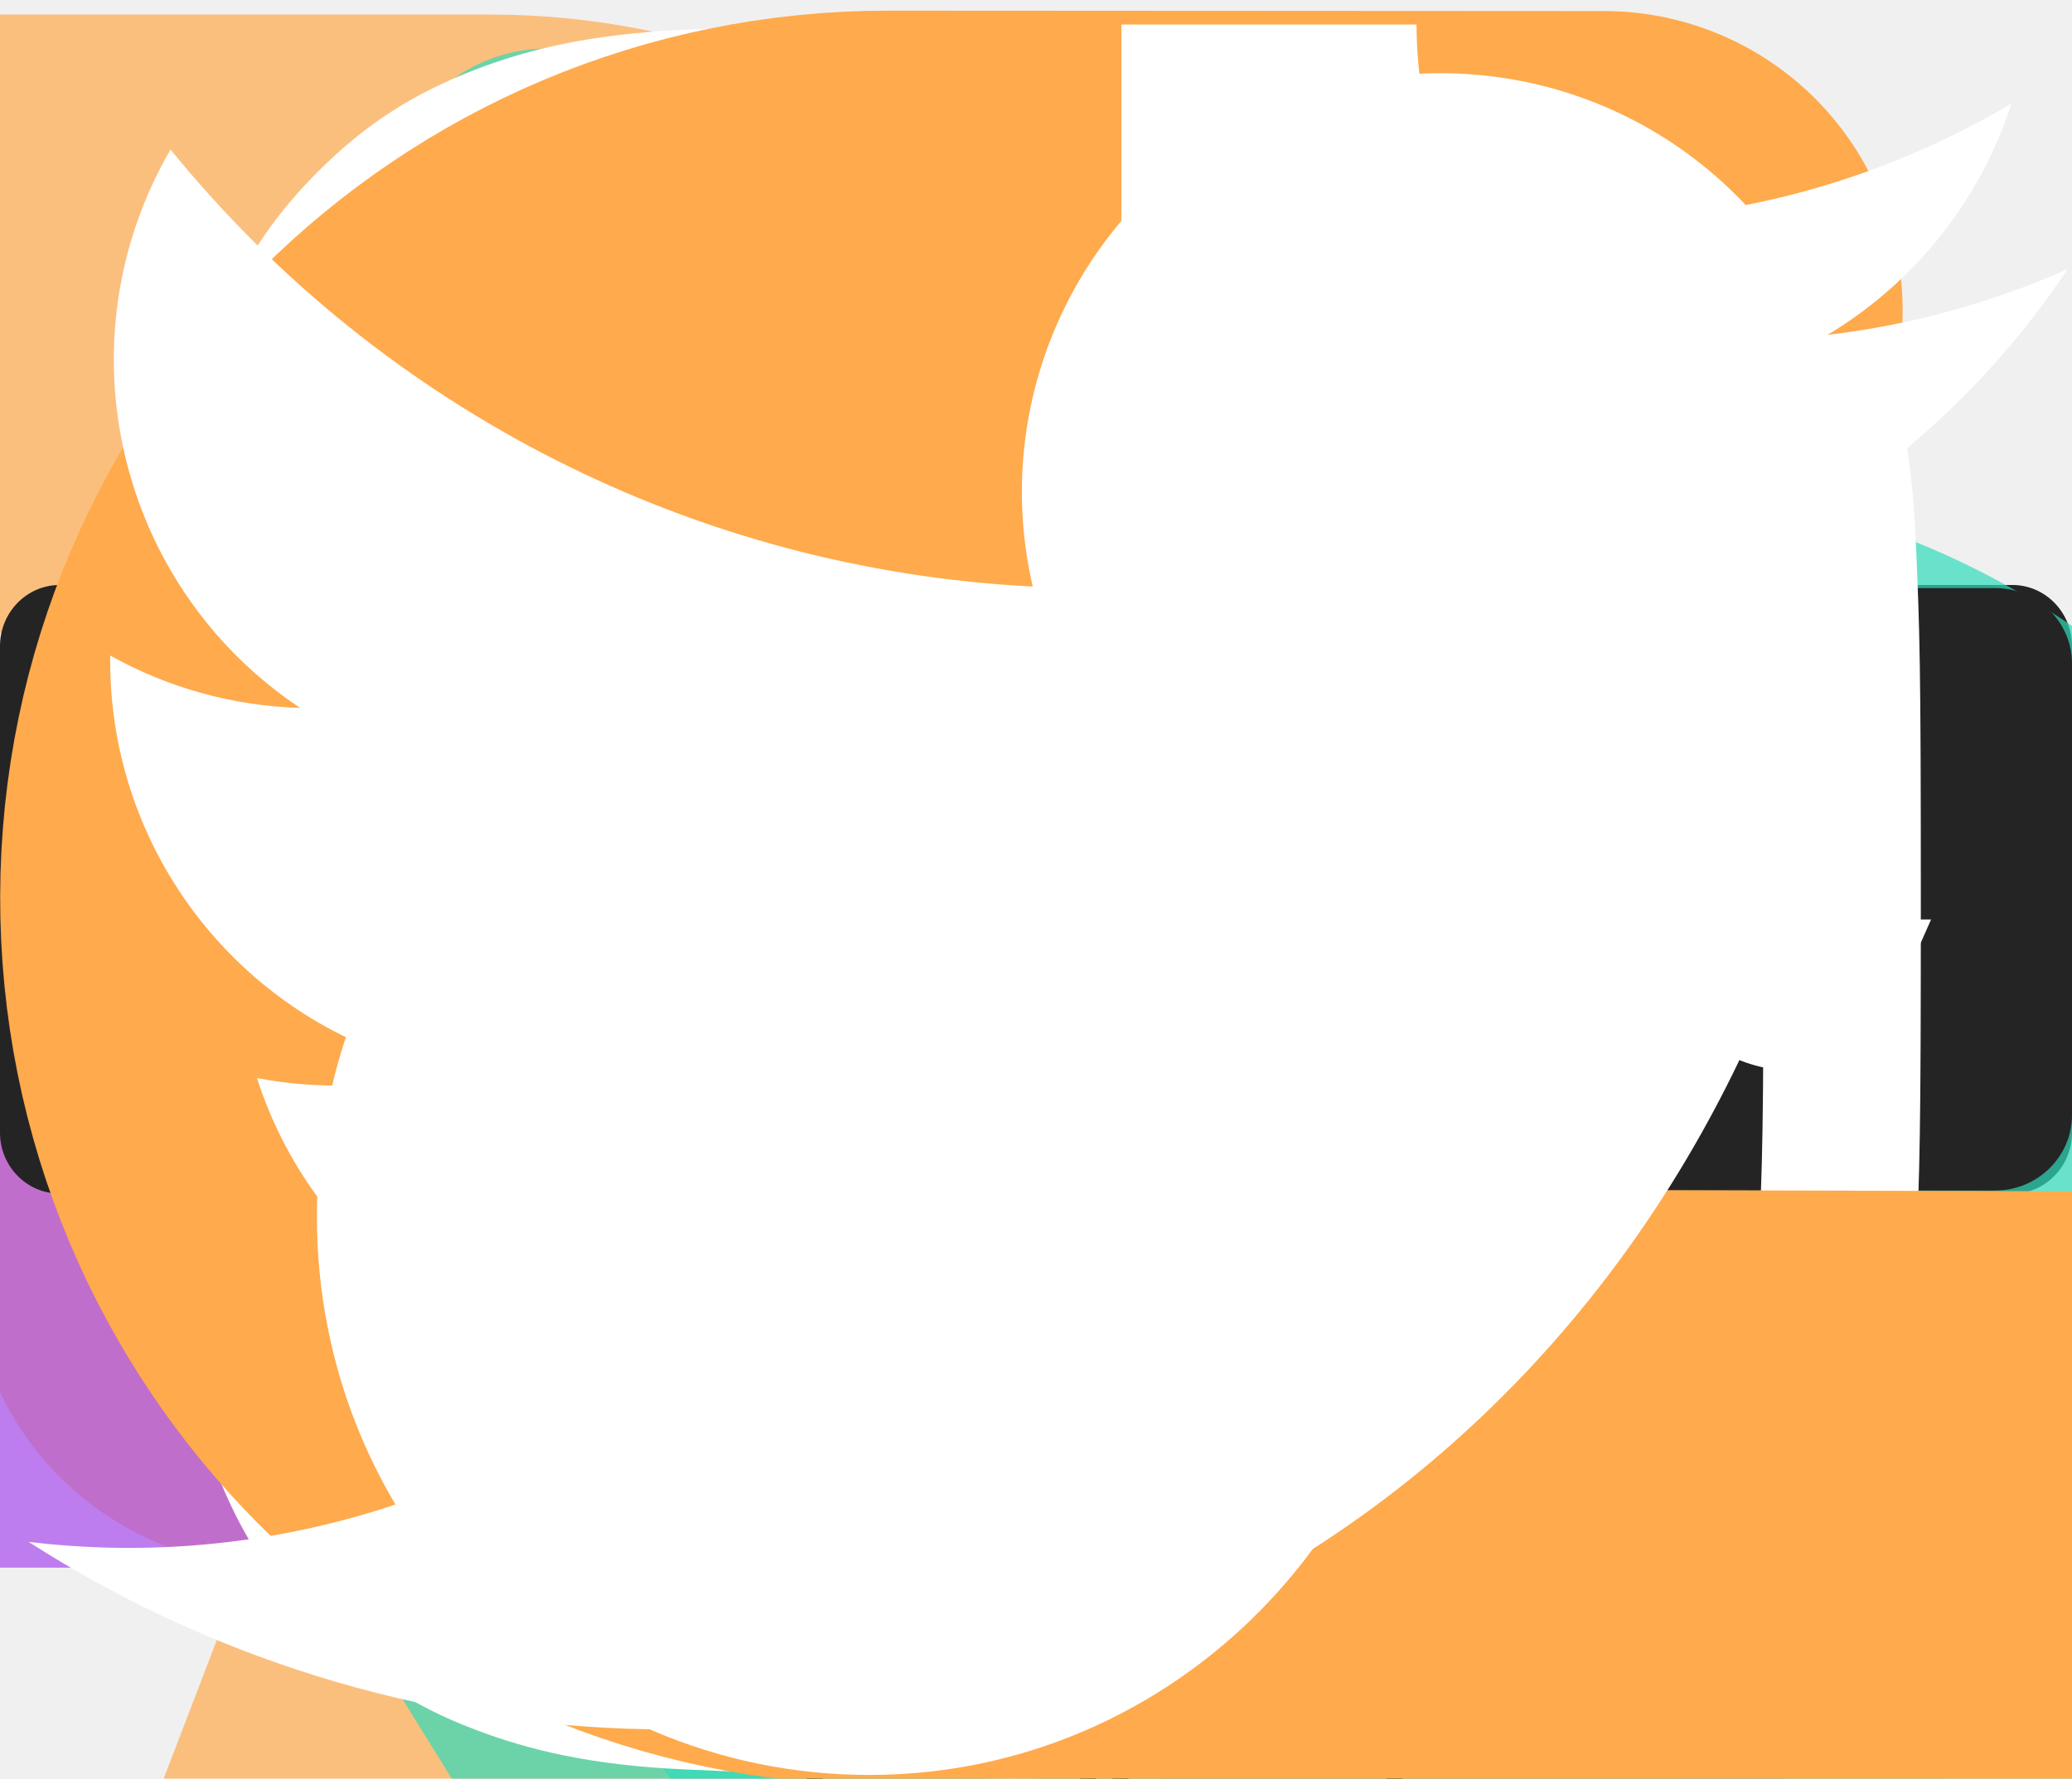
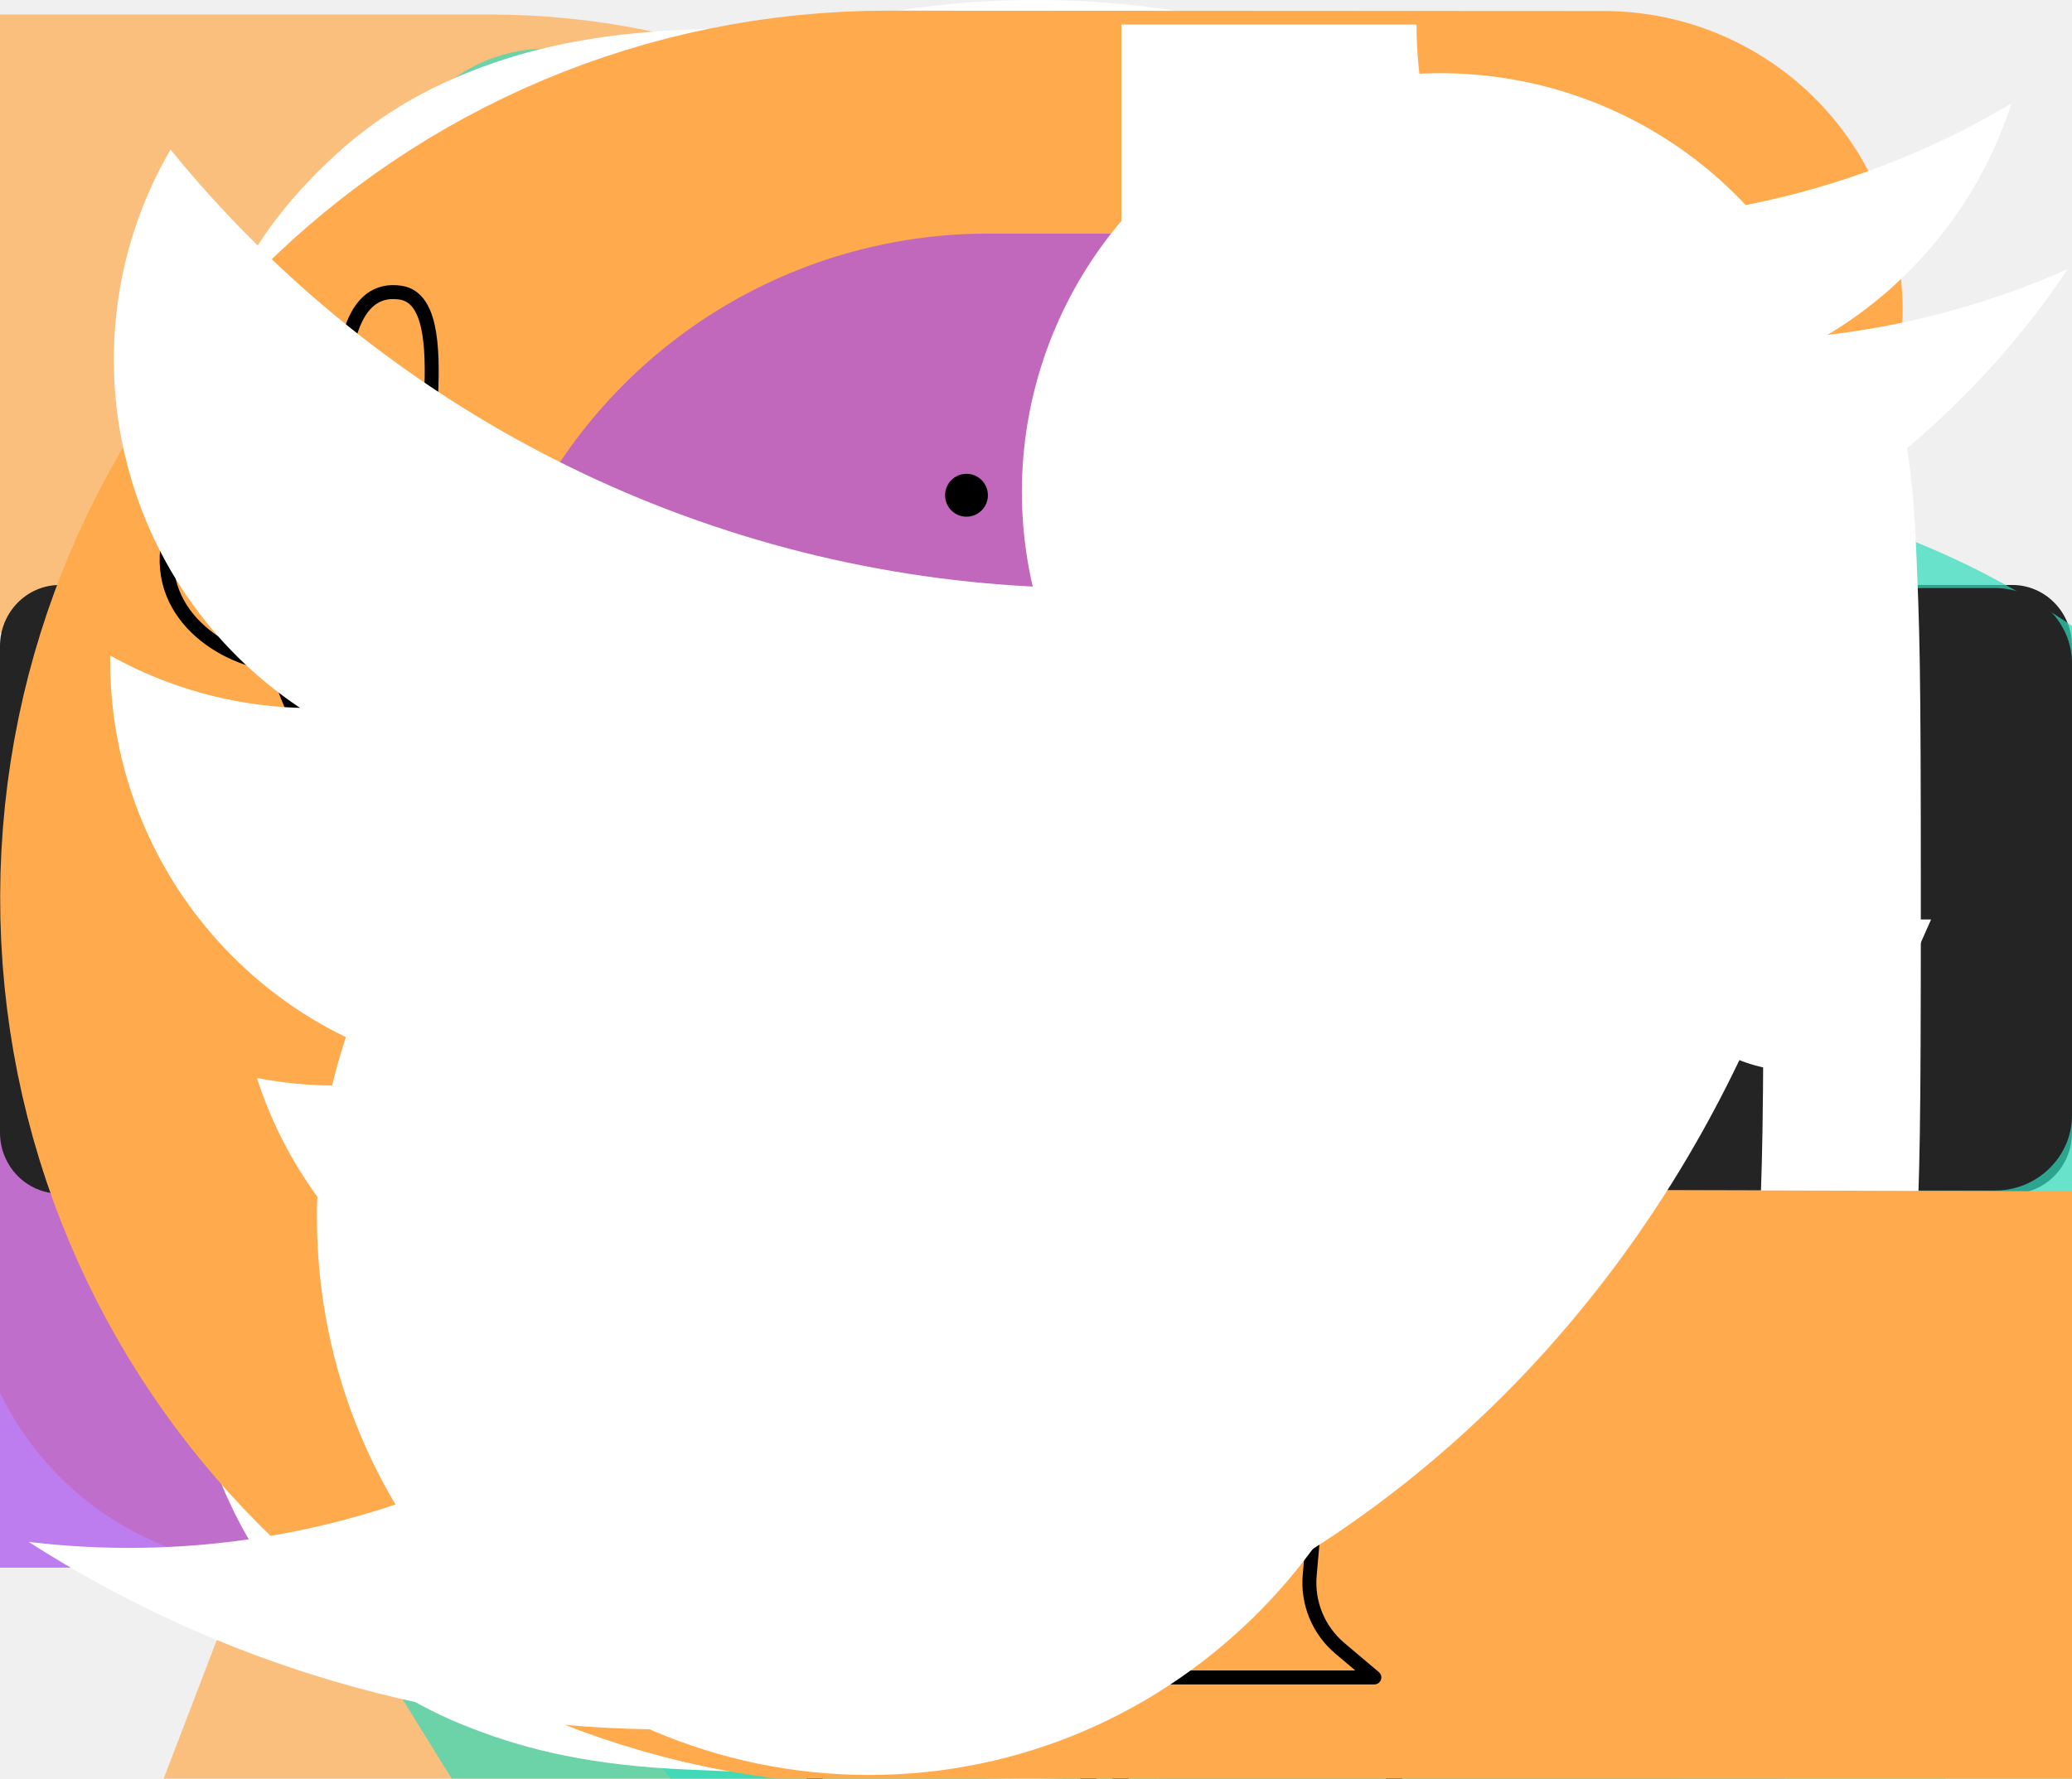
<svg xmlns="http://www.w3.org/2000/svg">
  <style>:root svg:not(:target){display:none}</style>
  <svg fill="none" id="about" viewBox="0 0 423 489">
    <path opacity=".7" d="M3.333 346H61.5c70.969 0 128.5-57.531 128.5-128.5v0C190 146.531 132.469 89 61.5 89H-230" stroke="#FFAA4C" stroke-width="170" stroke-linecap="round" />
    <path opacity=".7" d="M-73 602h278c70.692 0 128-57.308 128-128v0c0-70.692-57.308-128-128-128H-73" stroke="#A64CED" stroke-width="170" stroke-linecap="round" />
  </svg>
  <svg fill="none" id="analytics" viewBox="0 0 100 100">
    <path d="m5.227 69.18 17.846-38.356L40.92 69.179l17.846-38.355 17.846 38.355 17.846-38.355" stroke="#2FDBBC" stroke-width="10" stroke-linecap="round" stroke-linejoin="round" />
  </svg>
  <svg fill="none" id="appstore" viewBox="0 0 194 57">
    <path d="M194 51.286c0 3.157-2.497 5.714-5.586 5.714H5.594C2.506 57 0 54.443 0 51.286V5.721C0 2.566 2.506 0 5.594 0h182.818c3.091 0 5.587 2.566 5.587 5.721L194 51.286Z" fill="#242424" />
    <path d="M42.692 26.696c-.043-4.521 3.834-6.721 4.012-6.824-2.196-3.09-5.6-3.512-6.795-3.546-2.859-.29-5.631 1.651-7.087 1.651-1.486 0-3.728-1.623-6.145-1.575-3.11.046-6.019 1.784-7.614 4.483-3.293 5.504-.837 13.592 2.318 18.04 1.578 2.18 3.422 4.612 5.836 4.527 2.361-.094 3.243-1.454 6.093-1.454 2.823 0 3.652 1.454 6.113 1.399 2.535-.04 4.13-2.189 5.653-4.387 1.824-2.497 2.556-4.957 2.585-5.083-.06-.02-4.922-1.811-4.97-7.23ZM38.041 13.4c1.27-1.534 2.14-3.62 1.898-5.737-1.838.078-4.137 1.227-5.46 2.727-1.172 1.322-2.218 3.488-1.948 5.525 2.065.149 4.185-1.006 5.51-2.516ZM76.866 43.139h-3.3l-1.808-5.484h-6.283l-1.722 5.484H60.54l6.225-18.67h3.845l6.256 18.67Zm-5.653-7.785-1.635-4.875c-.173-.498-.497-1.671-.975-3.517h-.058c-.19.794-.497 1.966-.918 3.517l-1.606 4.875h5.192ZM92.876 36.243c0 2.29-.641 4.1-1.923 5.428-1.148 1.182-2.574 1.773-4.275 1.773-1.837 0-3.156-.637-3.96-1.91h-.058v7.091h-3.098V34.109c0-1.44-.04-2.917-.115-4.432h2.724l.173 2.134h.059c1.033-1.608 2.6-2.41 4.705-2.41 1.645 0 3.018.627 4.117 1.882 1.101 1.257 1.65 2.91 1.65 4.96Zm-3.157.11c0-1.311-.305-2.392-.918-3.242-.67-.886-1.57-1.33-2.697-1.33-.765 0-1.46.247-2.08.734a3.387 3.387 0 0 0-1.219 1.926c-.096.37-.144.674-.144.912v2.245c0 .98.311 1.806.933 2.48.622.675 1.43 1.012 2.424 1.012 1.167 0 2.075-.435 2.725-1.302.65-.868.976-2.013.976-3.436ZM108.915 36.243c0 2.29-.641 4.1-1.924 5.428-1.147 1.182-2.572 1.773-4.274 1.773-1.837 0-3.156-.637-3.959-1.91H98.7v7.091h-3.098V34.109a89 89 0 0 0-.115-4.432h2.725l.173 2.134h.058c1.032-1.608 2.6-2.41 4.705-2.41 1.644 0 3.017.627 4.119 1.882 1.097 1.257 1.648 2.91 1.648 4.96Zm-3.157.11c0-1.311-.306-2.392-.919-3.242-.67-.886-1.567-1.33-2.696-1.33-.766 0-1.459.247-2.081.734a3.385 3.385 0 0 0-1.218 1.926c-.094.37-.144.674-.144.912v2.245c0 .98.311 1.806.93 2.48.622.674 1.43 1.012 2.427 1.012 1.167 0 2.075-.435 2.725-1.302.651-.868.976-2.013.976-3.436ZM126.847 37.904c0 1.588-.571 2.88-1.718 3.877-1.26 1.09-3.014 1.635-5.268 1.635-2.081 0-3.749-.388-5.012-1.163l.718-2.493c1.36.794 2.853 1.192 4.479 1.192 1.167 0 2.075-.255 2.728-.763.649-.508.973-1.19.973-2.04 0-.758-.267-1.396-.803-1.914-.534-.517-1.425-.998-2.668-1.443-3.386-1.22-5.078-3.005-5.078-5.354 0-1.535.593-2.793 1.78-3.772 1.183-.981 2.761-1.47 4.735-1.47 1.76 0 3.221.295 4.388.886l-.774 2.438c-1.09-.572-2.322-.858-3.701-.858-1.09 0-1.942.26-2.552.776-.516.461-.775 1.024-.775 1.69 0 .738.295 1.348.888 1.828.516.443 1.453.923 2.813 1.44 1.664.648 2.887 1.404 3.673 2.27.783.865 1.174 1.947 1.174 3.238ZM137.091 31.921h-3.415v6.537c0 1.662.601 2.492 1.807 2.492.554 0 1.013-.046 1.376-.138l.086 2.271c-.61.22-1.414.331-2.409.331-1.224 0-2.18-.36-2.87-1.08-.688-.721-1.033-1.93-1.033-3.63v-6.786h-2.035v-2.244h2.035v-2.465l3.043-.887v3.352h3.415v2.247ZM152.498 36.297c0 2.07-.613 3.768-1.837 5.097-1.283 1.368-2.986 2.05-5.109 2.05-2.046 0-3.675-.656-4.89-1.966-1.215-1.31-1.822-2.964-1.822-4.958 0-2.086.625-3.795 1.879-5.124 1.251-1.33 2.94-1.995 5.063-1.995 2.046 0 3.692.656 4.935 1.967 1.188 1.273 1.781 2.916 1.781 4.929Zm-3.214.097c0-1.242-.275-2.307-.831-3.195-.65-1.074-1.579-1.61-2.782-1.61-1.245 0-2.191.537-2.841 1.61-.556.89-.831 1.971-.831 3.25 0 1.242.275 2.307.831 3.194.67 1.075 1.606 1.61 2.814 1.61 1.183 0 2.111-.547 2.781-1.638.571-.905.859-1.981.859-3.221ZM162.569 32.307a5.573 5.573 0 0 0-.976-.082c-1.09 0-1.933.397-2.526 1.192-.516.702-.775 1.588-.775 2.659v7.063h-3.096l.029-9.222c0-1.552-.04-2.965-.117-4.239h2.699l.113 2.576h.086c.327-.885.843-1.598 1.549-2.132.69-.482 1.436-.721 2.24-.721.286 0 .544.02.774.054v2.852ZM176.425 35.771c0 .536-.036.988-.113 1.357h-9.295c.036 1.33.485 2.347 1.349 3.048.783.627 1.796.942 3.04.942 1.376 0 2.631-.212 3.761-.637l.485 2.076c-1.32.556-2.877.832-4.675.832-2.162 0-3.86-.614-5.095-1.842-1.232-1.228-1.85-2.876-1.85-4.944 0-2.03.574-3.72 1.724-5.069 1.203-1.44 2.829-2.159 4.875-2.159 2.01 0 3.531.72 4.565 2.16.818 1.143 1.229 2.557 1.229 4.236Zm-2.954-.776c.02-.886-.182-1.652-.602-2.3-.536-.831-1.36-1.247-2.469-1.247-1.013 0-1.837.406-2.466 1.22-.516.647-.822 1.422-.917 2.326h6.454v.001ZM70.189 12.982c0 1.652-.513 2.895-1.538 3.73-.949.77-2.297 1.156-4.044 1.156-.866 0-1.607-.037-2.228-.11V8.736c.81-.126 1.682-.191 2.623-.191 1.664 0 2.918.35 3.764 1.048.948.79 1.423 1.92 1.423 3.39Zm-1.606.041c0-1.07-.293-1.89-.88-2.463-.588-.571-1.445-.858-2.574-.858-.48 0-.888.031-1.227.096v6.859c.188.028.53.04 1.03.04 1.165 0 2.064-.312 2.698-.938.633-.626.953-1.538.953-2.736ZM78.703 14.425c0 1.017-.3 1.85-.902 2.504-.631.672-1.467 1.007-2.51 1.007-1.006 0-1.806-.321-2.404-.966-.595-.644-.893-1.457-.893-2.436 0-1.024.306-1.865.922-2.517.617-.652 1.445-.98 2.488-.98 1.006 0 1.814.322 2.426.966.58.626.873 1.434.873 2.421Zm-1.58.047c0-.61-.136-1.133-.408-1.57-.32-.527-.775-.79-1.366-.79-.612 0-1.077.263-1.397.79-.273.437-.408.968-.408 1.597 0 .61.137 1.133.409 1.57.33.527.789.791 1.382.791.58 0 1.037-.268 1.366-.805.281-.445.422-.973.422-1.583ZM90.12 11.173l-2.144 6.613H86.58l-.888-2.871a20.89 20.89 0 0 1-.55-2.137h-.028a15.206 15.206 0 0 1-.551 2.137l-.943 2.871H82.21l-2.016-6.613h1.565l.775 3.144c.187.743.341 1.452.465 2.123h.027c.114-.553.301-1.257.566-2.109l.972-3.157h1.24l.932 3.09c.226.753.409 1.478.55 2.177h.042c.103-.68.258-1.406.465-2.177l.831-3.09h1.495v-.001ZM98.014 17.786h-1.523v-3.788c0-1.167-.459-1.75-1.38-1.75-.452 0-.817.159-1.1.48-.28.322-.423.7-.423 1.134v3.923h-1.523v-4.723c0-.58-.019-1.21-.055-1.892h1.338l.071 1.034h.043c.177-.322.441-.587.789-.799a2.643 2.643 0 0 1 1.38-.371c.64 0 1.171.199 1.594.599.526.49.79 1.22.79 2.191v3.962ZM102.214 17.786h-1.521V8.138h1.521v9.648ZM111.181 14.425c0 1.017-.301 1.85-.903 2.504-.631.672-1.468 1.007-2.51 1.007-1.007 0-1.807-.321-2.403-.966-.596-.644-.894-1.457-.894-2.436 0-1.024.307-1.865.923-2.517.616-.652 1.444-.98 2.486-.98 1.007 0 1.814.322 2.427.966.581.626.874 1.434.874 2.421Zm-1.582.047c0-.61-.136-1.133-.408-1.57-.318-.527-.774-.79-1.364-.79-.614 0-1.079.263-1.397.79-.273.437-.408.968-.408 1.597 0 .61.136 1.133.408 1.57.33.527.789.791 1.382.791.581 0 1.036-.268 1.365-.805.283-.445.422-.973.422-1.583ZM118.551 17.786h-1.368l-.113-.762h-.042c-.468.608-1.135.912-2.001.912-.647 0-1.17-.2-1.564-.599-.357-.362-.536-.812-.536-1.347 0-.808.349-1.424 1.051-1.85.7-.427 1.685-.636 2.954-.626v-.123c0-.872-.474-1.307-1.423-1.307-.675 0-1.271.165-1.786.49l-.309-.965c.636-.38 1.422-.571 2.35-.571 1.79 0 2.688.912 2.688 2.736v2.435c0 .66.033 1.187.099 1.577Zm-1.581-2.273v-1.02c-1.68-.028-2.52.417-2.52 1.333 0 .345.096.603.292.776.196.172.446.258.744.258.334 0 .647-.102.932-.306a1.249 1.249 0 0 0 .552-1.04ZM127.205 17.786h-1.352l-.071-1.062h-.042c-.432.808-1.167 1.212-2.2 1.212-.826 0-1.513-.313-2.058-.938-.545-.626-.817-1.438-.817-2.436 0-1.07.295-1.937.888-2.6.574-.617 1.278-.925 2.115-.925.919 0 1.563.298 1.929.897h.029V8.139h1.525v7.867c0 .643.017 1.237.054 1.781Zm-1.579-2.789v-1.102c0-.191-.014-.346-.042-.463a1.662 1.662 0 0 0-.55-.891 1.53 1.53 0 0 0-1.019-.36c-.568 0-1.013.217-1.34.653-.324.436-.488.993-.488 1.674 0 .653.155 1.184.468 1.592.33.435.774.652 1.331.652.5 0 .899-.18 1.203-.544.294-.335.437-.74.437-1.21ZM140.229 14.425c0 1.017-.3 1.85-.902 2.504-.631.672-1.465 1.007-2.51 1.007-1.004 0-1.805-.321-2.403-.966-.596-.644-.894-1.457-.894-2.436 0-1.024.307-1.865.923-2.517.616-.652 1.444-.98 2.489-.98 1.004 0 1.814.322 2.424.966.581.626.873 1.434.873 2.421Zm-1.578.047c0-.61-.136-1.133-.408-1.57-.321-.527-.775-.79-1.368-.79-.61 0-1.075.263-1.396.79-.273.437-.408.968-.408 1.597 0 .61.136 1.133.408 1.57.33.527.789.791 1.382.791.581 0 1.039-.268 1.367-.805.281-.445.423-.973.423-1.583ZM148.418 17.786h-1.521v-3.788c0-1.167-.46-1.75-1.382-1.75-.452 0-.817.159-1.099.48-.282.322-.423.7-.423 1.134v3.923h-1.524v-4.723c0-.58-.018-1.21-.054-1.892h1.337l.071 1.034h.042c.179-.322.444-.587.789-.799a2.651 2.651 0 0 1 1.382-.371c.638 0 1.17.199 1.593.599.528.49.789 1.22.789 2.191v3.962ZM158.667 12.274h-1.677v3.213c0 .816.298 1.225.888 1.225.274 0 .5-.023.679-.07l.039 1.116c-.301.11-.696.164-1.183.164-.601 0-1.069-.176-1.408-.53-.34-.354-.508-.948-.508-1.783v-3.335h-1.002v-1.101h1.002V9.96l1.492-.435v1.645h1.677v1.103h.001ZM166.73 17.786h-1.525v-3.76c0-1.185-.459-1.779-1.379-1.779-.706 0-1.189.344-1.453 1.032a1.79 1.79 0 0 0-.071.528v3.978h-1.522V8.138h1.522v3.986h.029c.479-.725 1.167-1.087 2.058-1.087.63 0 1.152.199 1.566.599.516.498.775 1.239.775 2.218v3.932ZM175.046 14.166c0 .264-.02.486-.056.667h-4.568c.021.653.239 1.152.662 1.497.386.308.885.463 1.495.463.676 0 1.292-.104 1.847-.313l.238 1.021c-.649.272-1.414.408-2.299.408-1.061 0-1.896-.301-2.501-.904-.607-.604-.908-1.413-.908-2.429 0-.998.281-1.828.846-2.49.59-.707 1.388-1.06 2.395-1.06.985 0 1.733.353 2.239 1.06.408.56.61 1.255.61 2.08Zm-1.453-.38c.012-.436-.088-.812-.295-1.13-.264-.408-.667-.612-1.212-.612-.497 0-.902.199-1.212.599a2.185 2.185 0 0 0-.452 1.143h3.171Z" fill="#fff" />
  </svg>
  <svg fill="none" id="cards-budss-1" viewBox="0 0 88 167">
    <g opacity=".7">
      <path fill-rule="evenodd" clip-rule="evenodd" d="M76.688 32.62c5.42-1.376 10.915 1.96 12.195 7.404l20.666 87.907a9.999 9.999 0 0 1-5.472 11.334l-44.784 21.101a10.01 10.01 0 0 1-5.477.879l-21.76-2.664a10 10 0 0 1-8.54-7.723L3.291 61.292a10 10 0 0 1 7.294-11.895l7.27-1.846 16.711-4.24 14.39-3.653 14.389-3.652 13.343-3.386Z" fill="#A64CED" />
      <path d="M34.566 43.31c-2.127-8.38-3.596-25.85 7.544-28.677 11.14-2.827 18.798 13.071 21.235 21.373M34.566 43.31l14.39-3.652m-14.39 3.652-16.71 4.241m45.489-11.545 13.343-3.386c5.42-1.376 10.915 1.96 12.195 7.404l20.666 87.907a9.999 9.999 0 0 1-5.472 11.334l-44.784 21.101a10.01 10.01 0 0 1-5.477.879l-21.76-2.664a10 10 0 0 1-8.54-7.723L3.291 61.292a10 10 0 0 1 7.294-11.895l7.27-1.846m45.49-11.545-14.39 3.652m0 0C44.985 26.683 33.922 1.498 21.422 4.56 8.923 7.62 13.837 34.496 17.856 47.551" stroke="#A64CED" stroke-width="2" stroke-linecap="round" stroke-linejoin="round" />
      <path d="m55.029 150.066-5.547-19.932M32.842 70.34l11.093 39.863" stroke="#fff" stroke-width="2" stroke-linecap="round" stroke-linejoin="round" />
    </g>
  </svg>
  <svg fill="none" id="cards-budss-2" viewBox="0 0 93 86">
    <g opacity=".7">
      <path fill-rule="evenodd" clip-rule="evenodd" d="M52.764 120.321c5.157 1.977 10.94-.601 12.917-5.758l21.997-57.382c1.977-5.157-.601-10.94-5.758-12.917l-10.2-3.91-11.165-4.28-11.164-4.28-10.118-3.878-.78-.299c-5.157-1.977-10.94.601-12.917 5.758L3.58 90.757c-1.976 5.157.602 10.94 5.758 12.917l43.427 16.647Z" fill="#FFAA4C" />
      <path d="m71.72 40.354 10.2 3.91c5.157 1.977 7.735 7.76 5.758 12.917L65.68 114.563c-1.977 5.157-7.76 7.735-12.917 5.758L9.337 103.674c-5.156-1.977-7.734-7.76-5.758-12.917l21.997-57.382c1.977-5.157 7.76-7.735 12.917-5.758l.78.3M71.72 40.353c1.977-7.245 3.365-22.559-6.897-25.852-10.262-3.294-14.564 10.156-15.432 17.293m22.329 8.559-11.165-4.28m-11.164-4.28 11.164 4.28m-11.164-4.28-10.118-3.878m21.282 8.158c3.9-9.913 9.4-30.433.198-33.21C51.552.087 42.6 18.408 39.273 27.916" stroke="#FFAA4C" stroke-width="2" stroke-linecap="round" stroke-linejoin="round" />
    </g>
  </svg>
  <svg fill="none" id="cards-budss-3" viewBox="0 0 72 64">
    <g opacity=".7">
      <path fill-rule="evenodd" clip-rule="evenodd" d="M39.99 83.52c-4.696 2.906-10.859 1.454-13.764-3.243L6 47.585c-2.905-4.697-1.454-10.86 3.243-13.765l4.263-2.638 7.296-4.513 7.295-4.514 6.611-4.09a7.774 7.774 0 0 1 10.702 2.521l21.397 34.585c2.905 4.697 1.453 10.86-3.243 13.765L39.99 83.52Z" fill="#2FDBBC" />
      <path d="M13.506 31.182 9.243 33.82C4.546 36.725 3.095 42.888 6 47.585l20.226 32.692c2.905 4.697 9.068 6.148 13.765 3.243l23.573-14.584c4.696-2.906 6.148-9.068 3.242-13.765L45.41 20.586a7.774 7.774 0 0 0-10.702-2.52v0M13.506 31.181c-2.365-4.841-5.397-15.45 1.395-19.146 6.791-3.698 11.627 5.206 13.196 10.12m-14.59 9.026 7.295-4.513m7.295-4.514L20.8 26.67m7.296-4.514 6.611-4.09M20.802 26.67c-4.078-6.465-10.706-20.191-4.593-23.382 6.113-3.191 14.88 8.522 18.5 14.778" stroke="#2FDBBC" stroke-width="2" stroke-linecap="round" stroke-linejoin="round" />
    </g>
  </svg>
  <svg fill="none" id="cards-budss-4" viewBox="0 0 202 83">
    <path opacity=".7" d="M130.231 81.673h26.616" stroke="#2FDBBC" stroke-width="159.698" stroke-linecap="round" />
    <path d="M162.382 47.01c-1.366 4.502-11.342 9.835-17.474 6.832" stroke="#000" stroke-width="2.662" stroke-linecap="round" stroke-linejoin="round" />
    <circle cx="126.904" cy="42.414" r="3.327" fill="#000" />
    <circle cx="154.851" cy="37.09" r="3.327" fill="#000" />
    <path d="M21.743 39.763c20.378.035 19.8 13.806-2.446 8.509 6.511 1.817 16.416 3.899 13.38 9.002-3.035 5.102-14.73-.336-14.73-.336 8.257 4.504 10.414 7.913 7.565 10.385-1.246 1.08-3.372 1.504-5.84 1.307m58.632-2.293c-26.634 12.8-33.152-7.18-35.24-16.78-2.087-9.601 5.166-37.19-4.087-38.573-7.442-1.112-9.757 8.317-9.175 23.065C25.695 32.133 7.25 32.152 3.15 48.4.015 60.82 11.653 67.992 19.672 68.63M73.59 99.45c-23.413 5.066-45.272-2.712-53.92-30.82" stroke="#000" stroke-width="2.662" stroke-linecap="round" stroke-linejoin="round" />
  </svg>
  <svg fill="none" id="cards-budss-5" viewBox="0 0 210 301">
    <path opacity=".7" d="M116.577 83.718v68.098" stroke="#A64CED" stroke-width="163.436" stroke-linecap="round" />
    <path d="M141.773 71.46c-2.043 8.172-15.663 18.387-25.877 18.387" stroke="#000" stroke-width="2.724" stroke-linecap="round" stroke-linejoin="round" />
    <path d="M165.237 117.086c-2.497 9.534-10.215 25.741-21.111 14.3-13.619-14.3-27.92-35.41-42.22-36.772-14.301-1.363-22.473 3.404-20.43 8.852 1.366 3.642 7.601 4.038 13.62 3.832m8.171-.427c-2.257.075-5.187.325-8.171.427m14.981 9.107c-2.724.953-6.129.988-8.171.953m-6.81-10.06c-10.215 1.616-8.853 9.788 6.81 10.06m0 0c-9.534 1.771-6.81 8.581 1.361 10.006m5.448-.063c-2.14.377-3.955.359-5.448.063m0 0c-5.025 3.299-3.64 8.472 3.405 9.1m5.448-.311c-2.083.368-3.902.449-5.448.311m0 0c15.663 33.738 52.436 47.358 78.994 21.481" stroke="#000" stroke-width="2.724" stroke-linecap="round" />
    <circle cx="95.466" cy="66.693" r="3.405" fill="#000" />
    <circle cx="124.068" cy="61.245" r="3.405" fill="#000" />
    <path d="M113.853 230.81v93.975H56.65l6.245-5.464a13.619 13.619 0 0 0 4.651-10.25v-94.605M119.301 230.81v93.975h57.202l-6.244-5.464a13.618 13.618 0 0 1-4.652-10.25v-94.605" stroke="#000" stroke-width="2.724" stroke-linecap="round" stroke-linejoin="round" />
    <path d="M50.33 71.871c-1.519 8.202-2.148 16.524-3.307 24.783M71.833 63.288c-6.899 11.52-12.651 23.982-17.731 36.406M84.21 83.278c-7.922 4.68-16.974 14.599-23.79 21.226" stroke="#fff" stroke-width="2.724" stroke-miterlimit="1.5" stroke-linecap="round" stroke-linejoin="round" />
    <rect opacity=".7" x="7.62" y="110.38" width="50.393" height="93.975" rx="13.62" transform="rotate(-15 7.62 110.38)" fill="#2FDBBC" />
    <rect opacity=".7" x="14.292" y="114.232" width="14.189" height="21.034" rx="7.094" transform="rotate(-15 14.292 114.232)" fill="#2FDBBC" />
    <path d="M49.369 141.961c-1.495-6.678-28.13-7.248-36.301 6.087-8.172 13.335-3.877 33.918 9.743 38.129 13.62 4.211 29.963-.702 30.644-7.018.545-5.053-11.105-4.441-17.234-4.441 6.81-.702 18.387-.472 17.234-6.087-1.153-5.614-14.3-3.977-20.43-3.509 7.264-1.17 21.583-1.634 20.43-8.422-1.153-6.788-14.964-4.207-22-3.037 7.717-2.106 19.748-3.51 17.914-11.702Z" fill="#BE7FEF" stroke="#000" stroke-width="2.724" stroke-linecap="round" stroke-linejoin="round" />
+   </svg>
+   <svg fill="none" id="close" viewBox="0 0 26 26">
+     <rect width="26" height="26" rx="13" fill="#fff" />
+     <path d="m13 13 3.535 3.535m-7.07 0L13 13l-3.536 3.535Zm7.07-7.07L13 13l3.535-3.536ZM13 13 9.464 9.464 13 13Z" stroke="#B9B9B9" stroke-width="1.5" stroke-linecap="round" stroke-linejoin="round" />
  </svg>
  <svg fill="none" id="contactless" viewBox="0 0 100 100">
    <path d="M39.484 18.672c1.61-4.353 7.767-4.353 9.378 0l6.444 17.414a5 5 0 0 0 2.954 2.954l17.413 6.444c4.353 1.61 4.353 7.767 0 9.378L58.26 61.306a5 5 0 0 0-2.954 2.954l-6.444 17.413c-1.61 4.353-7.768 4.353-9.378 0L33.04 64.26a5 5 0 0 0-2.954-2.954l-17.413-6.444c-4.354-1.61-4.354-7.768 0-9.378l17.413-6.444a5 5 0 0 0 2.954-2.954l6.444-17.413Z" stroke="#FFAA4C" stroke-width="10" />
  </svg>
  <svg fill="none" id="facebook" viewBox="0 0 40 73">
    <path d="M36.517 41.008 38.512 28h-12.48v-8.438c0-3.558 1.743-7.03 7.333-7.03h5.674V1.456S33.89.578 28.966.578c-10.279 0-16.997 6.23-16.997 17.508V28H.543v13.008h11.426v31.445a45.49 45.49 0 0 0 14.062 0V41.008h10.486Z" fill="#fff" />
  </svg>
  <svg fill="none" id="fraud" viewBox="0 0 101 100">
    <rect x="5.706" y="29.851" width="55.876" height="29.346" rx="14.673" stroke="#C1DB2F" stroke-width="10" />
    <rect x="37.089" y="46.966" width="55.876" height="29.346" rx="14.673" transform="rotate(-22.192 37.09 46.966)" stroke="#C1DB2F" stroke-width="10" />
  </svg>
  <svg fill="none" id="googleplay" viewBox="0 0 196 57">
    <path d="M188.741 57H7.259C3.27 57 0 53.792 0 49.875V7.125C0 3.208 3.268 0 7.26 0H188.74C192.732 0 196 3.208 196 7.125v42.75c0 3.917-3.268 7.125-7.259 7.125Z" fill="#242424" />
    <path d="M68.843 14.598c0 1.19-.363 2.143-1.078 2.853-.822.843-1.892 1.267-3.205 1.267-1.254 0-2.324-.431-3.203-1.281-.88-.862-1.32-1.92-1.32-3.187 0-1.266.44-2.324 1.32-3.18.879-.856 1.95-1.287 3.203-1.287.625 0 1.22.126 1.788.362.566.237 1.027.557 1.361.953l-.758.751c-.583-.675-1.376-1.008-2.39-1.008a3.36 3.36 0 0 0-2.382.946c-.666.634-1 1.455-1 2.463s.334 1.837 1 2.47c.674.626 1.467.947 2.381.947.971 0 1.788-.32 2.432-.953.425-.419.666-.996.73-1.733H64.56v-1.03h4.218c.05.223.065.438.065.647ZM75.534 11.028h-3.961v2.707h3.571v1.03h-3.571v2.707h3.962v1.05H70.45V9.979h5.084v1.049ZM80.257 18.522h-1.122v-7.494h-2.43v-1.05h5.984v1.05h-2.432v7.494ZM87.019 18.522V9.979h1.12v8.543h-1.12ZM93.102 18.522h-1.113v-7.494H89.55v-1.05h5.991v1.05h-2.44v7.494ZM106.869 17.423c-.858.864-1.922 1.295-3.19 1.295-1.276 0-2.34-.431-3.198-1.295-.856-.862-1.283-1.92-1.283-3.173 0-1.252.427-2.31 1.283-3.172.858-.864 1.922-1.295 3.198-1.295 1.261 0 2.325.431 3.183 1.302.864.87 1.29 1.92 1.29 3.165 0 1.253-.426 2.31-1.283 3.173Zm-5.559-.716c.647.64 1.432.96 2.369.96.929 0 1.722-.32 2.361-.96.644-.64.971-1.46.971-2.457 0-.995-.327-1.816-.971-2.456-.639-.64-1.432-.96-2.361-.96-.937 0-1.722.32-2.369.96-.644.64-.97 1.46-.97 2.456s.326 1.817.97 2.457ZM109.726 18.522V9.979h1.361l4.232 6.644h.049l-.049-1.643V9.98h1.12v8.543h-1.169l-4.432-6.972h-.049l.049 1.65v5.322h-1.112ZM98.922 30.997c-3.41 0-6.196 2.547-6.196 6.062 0 3.486 2.786 6.06 6.196 6.06 3.417 0 6.203-2.574 6.203-6.06 0-3.515-2.786-6.062-6.203-6.062Zm0 9.735c-1.871 0-3.48-1.516-3.48-3.673 0-2.186 1.609-3.675 3.48-3.675s3.488 1.49 3.488 3.675c0 2.157-1.617 3.673-3.488 3.673Zm-13.519-9.735c-3.417 0-6.195 2.547-6.195 6.062 0 3.486 2.778 6.06 6.195 6.06 3.416 0 6.196-2.574 6.196-6.06 0-3.515-2.78-6.062-6.196-6.062Zm0 9.735c-1.873 0-3.488-1.516-3.488-3.673 0-2.186 1.615-3.675 3.488-3.675 1.871 0 3.481 1.49 3.481 3.675 0 2.157-1.61 3.673-3.48 3.673Zm-16.086-7.877v2.576h6.266c-.183 1.439-.673 2.497-1.424 3.235-.915.89-2.34 1.879-4.842 1.879-3.857 0-6.876-3.055-6.876-6.84 0-3.785 3.02-6.84 6.876-6.84 2.085 0 3.602.8 4.722 1.836l1.85-1.815c-1.567-1.468-3.65-2.595-6.572-2.595-5.288 0-9.733 4.223-9.733 9.414 0 5.19 4.444 9.414 9.733 9.414 2.858 0 5.005-.92 6.693-2.644 1.73-1.697 2.268-4.084 2.268-6.011 0-.599-.05-1.15-.141-1.609h-8.82Zm65.78 1.997c-.51-1.356-2.084-3.855-5.289-3.855-3.176 0-5.82 2.456-5.82 6.062 0 3.395 2.617 6.06 6.125 6.06 2.837 0 4.474-1.698 5.147-2.687l-2.105-1.376c-.703 1.008-1.659 1.676-3.042 1.676-1.374 0-2.359-.618-2.991-1.837l8.26-3.354-.285-.69Zm-8.421 2.018c-.071-2.337 1.849-3.534 3.225-3.534 1.078 0 1.992.529 2.297 1.286l-5.522 2.248Zm-6.713 5.88h2.715V24.937h-2.715V42.75Zm-4.446-10.403h-.091c-.61-.709-1.773-1.35-3.247-1.35-3.092 0-5.92 2.665-5.92 6.081 0 3.397 2.828 6.04 5.92 6.04 1.474 0 2.637-.646 3.247-1.376h.091v.869c0 2.317-1.262 3.562-3.296 3.562-1.659 0-2.688-1.175-3.113-2.164l-2.361.967c.681 1.607 2.483 3.584 5.474 3.584 3.183 0 5.869-1.838 5.869-6.31V31.365h-2.573v.981Zm-3.106 8.385c-1.871 0-3.437-1.538-3.437-3.654 0-2.135 1.566-3.694 3.437-3.694 1.844 0 3.298 1.559 3.298 3.694 0 2.116-1.454 3.654-3.298 3.654Zm35.397-15.795h-6.494V42.75h2.708V36h3.786c3.007 0 5.956-2.135 5.956-5.532 0-3.395-2.957-5.53-5.956-5.53Zm.07 8.586h-3.856v-6.108h3.856a3.12 3.12 0 0 1 3.176 3.053 3.137 3.137 0 0 1-3.176 3.055Zm16.738-2.56c-1.956 0-3.99.848-4.827 2.727l2.403.989c.517-.989 1.468-1.31 2.473-1.31 1.405 0 2.83.83 2.851 2.291v.188c-.49-.278-1.539-.69-2.829-.69-2.588 0-5.225 1.398-5.225 4.008 0 2.387 2.12 3.924 4.503 3.924 1.822 0 2.827-.807 3.459-1.746h.092v1.377h2.616V35.89c0-3.159-2.403-4.926-5.516-4.926Zm-.326 9.762c-.886 0-2.12-.431-2.12-1.51 0-1.378 1.539-1.907 2.871-1.907 1.192 0 1.751.258 2.475.599-.212 1.65-1.658 2.818-3.226 2.818Zm15.369-9.372-3.112 7.722h-.093l-3.217-7.722h-2.92l4.834 10.791-2.758 6.005h2.829l7.45-16.796h-3.013ZM155.252 42.75h2.715V24.937h-2.715V42.75Z" fill="#fff" />
    <path d="M15.15 10.743c-.427.438-.673 1.12-.673 2.004V44.26c0 .883.246 1.566.673 2.004l.105.096 17.992-17.652v-.417L15.255 10.64l-.105.103Z" fill="url(#googleplay_0)" />
    <path d="m39.238 34.595-5.99-5.887v-.417l5.997-5.887.135.077 7.103 3.967c2.027 1.125 2.027 2.978 0 4.11l-7.103 3.96-.142.077Z" fill="url(#googleplay_1)" />
    <path d="m39.38 34.52-6.133-6.02L15.15 46.265c.673.694 1.771.778 3.02.084l21.21-11.83Z" fill="url(#googleplay_2)" />
    <path d="m39.38 22.481-21.21-11.83c-1.249-.687-2.347-.603-3.02.092L33.248 28.5l6.132-6.019Z" fill="url(#googleplay_3)" />
    <defs>
      <linearGradient id="googleplay_0" x1="31.65" y1="44.589" x2="7.739" y2="20.228" gradientUnits="userSpaceOnUse">
        <stop stop-color="#00A0FF" />
        <stop offset=".007" stop-color="#00A1FF" />
        <stop offset=".26" stop-color="#00BEFF" />
        <stop offset=".512" stop-color="#00D2FF" />
        <stop offset=".76" stop-color="#00DFFF" />
        <stop offset="1" stop-color="#00E3FF" />
      </linearGradient>
      <linearGradient id="googleplay_1" x1="49.122" y1="28.498" x2="13.992" y2="28.498" gradientUnits="userSpaceOnUse">
        <stop stop-color="#FFE000" />
        <stop offset=".409" stop-color="#FFBD00" />
        <stop offset=".775" stop-color="orange" />
        <stop offset="1" stop-color="#FF9C00" />
      </linearGradient>
      <linearGradient id="googleplay_2" x1="36.045" y1="25.229" x2="3.62" y2="-7.807" gradientUnits="userSpaceOnUse">
        <stop stop-color="#FF3A44" />
        <stop offset="1" stop-color="#C31162" />
      </linearGradient>
      <linearGradient id="googleplay_3" x1="10.595" y1="56.749" x2="25.074" y2="41.997" gradientUnits="userSpaceOnUse">
        <stop stop-color="#32A071" />
        <stop offset=".069" stop-color="#2DA771" />
        <stop offset=".476" stop-color="#15CF74" />
        <stop offset=".801" stop-color="#06E775" />
        <stop offset="1" stop-color="#00F076" />
      </linearGradient>
    </defs>
  </svg>
  <svg fill="none" id="increased" viewBox="0 0 100 100">
    <path d="M28.538 91.46C.136 81.13 8.376 56.697 31.036 49.51c28.326-8.982 26.6 26.511-.101 17.658-43.352-14.374-13.829-48.39 9.03-49.47" stroke="#A64CED" stroke-width="10" stroke-linecap="round" stroke-linejoin="round" />
    <path d="m31.815 8.008 12.74 5.723-5.724 12.74" stroke="#A64CED" stroke-width="10" stroke-linecap="round" stroke-linejoin="round" />
  </svg>
  <svg fill="none" id="instagram" viewBox="0 0 46 46">
    <g clip-path="url(#instagram_0)" fill="#fff">
      <path d="M23.27 4.711c6.048 0 6.765.027 9.143.133 2.21.097 3.404.469 4.2.778 1.052.407 1.813.902 2.6 1.689.795.796 1.282 1.547 1.688 2.6.31.795.681 1.998.778 4.2.106 2.387.133 3.103.133 9.142 0 6.048-.026 6.764-.133 9.142-.097 2.21-.468 3.405-.778 4.2-.406 1.053-.902 1.813-1.689 2.6-.795.796-1.547 1.282-2.599 1.689-.796.31-1.998.68-4.2.778-2.387.106-3.103.132-9.142.132-6.048 0-6.765-.026-9.143-.132-2.21-.097-3.404-.469-4.2-.778-1.052-.407-1.812-.902-2.6-1.69-.795-.795-1.282-1.546-1.688-2.599-.31-.795-.681-1.998-.778-4.2-.106-2.387-.133-3.103-.133-9.142 0-6.048.027-6.764.133-9.143.097-2.21.468-3.404.778-4.2.407-1.052.902-1.812 1.689-2.599.795-.796 1.547-1.282 2.6-1.689.795-.31 1.997-.68 4.199-.778 2.378-.106 3.095-.133 9.142-.133Zm0-4.076c-6.145 0-6.914.027-9.328.133-2.405.106-4.058.495-5.49 1.052-1.495.584-2.76 1.353-4.015 2.617-1.264 1.256-2.033 2.52-2.617 4.006-.557 1.441-.946 3.085-1.052 5.49-.106 2.423-.133 3.192-.133 9.338 0 6.145.027 6.914.133 9.328.106 2.405.495 4.058 1.052 5.49.584 1.495 1.353 2.76 2.617 4.015a11.065 11.065 0 0 0 4.006 2.608c1.44.557 3.085.946 5.49 1.052 2.414.106 3.184.133 9.329.133 6.145 0 6.914-.026 9.328-.133 2.405-.106 4.058-.495 5.49-1.052a11.064 11.064 0 0 0 4.006-2.608 11.064 11.064 0 0 0 2.608-4.005c.557-1.442.947-3.086 1.053-5.491.106-2.414.132-3.183.132-9.328 0-6.146-.026-6.915-.132-9.329-.106-2.405-.495-4.058-1.053-5.49-.556-1.504-1.326-2.768-2.59-4.024a11.064 11.064 0 0 0-4.006-2.608c-1.44-.557-3.085-.946-5.49-1.052C30.185.662 29.416.635 23.27.635Z" />
      <path d="M23.27 11.643c-6.419 0-11.626 5.208-11.626 11.628 0 6.419 5.207 11.627 11.627 11.627 6.419 0 11.627-5.208 11.627-11.627 0-6.42-5.208-11.628-11.627-11.628Zm0 19.17a7.543 7.543 0 0 1 0-15.084 7.543 7.543 0 0 1 0 15.084ZM38.072 11.184a2.715 2.715 0 1 1-2.715-2.715 2.72 2.72 0 0 1 2.715 2.715Z" />
    </g>
    <defs>
      <clipPath id="instagram_0">
        <path fill="#fff" transform="translate(.635 .635)" d="M0 0h45.271v45.271H0z" />
      </clipPath>
    </defs>
  </svg>
  <svg fill="none" id="logo" viewBox="0 0 157 53">
    <path d="M60.276 40.22c-1.283 0-2.442-.27-3.478-.813a6.539 6.539 0 0 1-2.48-2.22 6.083 6.083 0 0 1-.998-3.145v-6.364c.049-1.16.382-2.195.999-3.108a6.536 6.536 0 0 1 2.516-2.183c1.036-.518 2.183-.777 3.44-.777 1.653 0 3.133.407 4.44 1.22 1.308.815 2.332 1.925 3.072 3.33.764 1.407 1.147 2.998 1.147 4.774 0 1.751-.383 3.33-1.147 4.736-.74 1.406-1.764 2.516-3.071 3.33-1.308.814-2.788 1.22-4.44 1.22Zm-.814-4.476c.888 0 1.665-.197 2.33-.592a4.228 4.228 0 0 0 1.592-1.702c.394-.74.592-1.591.592-2.553 0-.938-.198-1.764-.592-2.48-.37-.74-.9-1.307-1.591-1.701-.691-.42-1.48-.63-2.368-.63-.888 0-1.678.21-2.368.63-.666.394-1.197.962-1.591 1.702-.37.715-.555 1.541-.555 2.479 0 .962.185 1.813.555 2.553a4.495 4.495 0 0 0 1.628 1.702c.69.395 1.48.592 2.368.592ZM50.36 39.85V13.1h4.847v13.283l-.814 4.292.777 4.366v4.81h-4.81Zm29.374.37c-1.58 0-2.985-.333-4.218-1a7.336 7.336 0 0 1-2.85-2.774c-.69-1.184-1.035-2.553-1.035-4.107V21.98h4.883v10.249c0 .74.124 1.381.37 1.924.247.518.617.913 1.11 1.184.494.271 1.073.407 1.74.407 1.01 0 1.8-.309 2.368-.925.567-.617.85-1.48.85-2.59v-10.25H87.8v10.36c0 1.58-.345 2.96-1.036 4.145-.666 1.184-1.615 2.109-2.849 2.775-1.208.641-2.602.962-4.18.962Zm19.473 0c-1.652 0-3.132-.407-4.44-1.221-1.307-.814-2.343-1.924-3.108-3.33-.74-1.406-1.11-2.985-1.11-4.736 0-1.776.37-3.367 1.11-4.773.765-1.406 1.789-2.516 3.071-3.33 1.308-.814 2.8-1.221 4.477-1.221 1.283 0 2.43.259 3.441.777a6.252 6.252 0 0 1 2.479 2.183c.642.913.987 1.948 1.036 3.108v6.364a6.078 6.078 0 0 1-.999 3.145 6.534 6.534 0 0 1-2.479 2.22c-1.036.543-2.195.814-3.478.814Zm.814-4.477c.913 0 1.702-.197 2.368-.592a4.225 4.225 0 0 0 1.591-1.702c.395-.74.592-1.591.592-2.553 0-.938-.197-1.764-.592-2.48-.37-.74-.9-1.307-1.591-1.701-.666-.42-1.443-.63-2.331-.63-.912 0-1.714.21-2.405.63a4.594 4.594 0 0 0-1.59 1.702c-.37.715-.556 1.541-.556 2.479 0 .962.185 1.813.555 2.553a4.495 4.495 0 0 0 1.628 1.702c.691.395 1.468.592 2.331.592Zm9.102 4.107h-4.81v-4.81l.777-4.366-.814-4.292V13.1h4.847v26.75Zm10.43.407c-1.011 0-2.01-.136-2.997-.407a11.652 11.652 0 0 1-2.664-1.11 8.673 8.673 0 0 1-2.109-1.776l2.886-2.923a5.993 5.993 0 0 0 2.146 1.554c.814.345 1.715.518 2.701.518.79 0 1.382-.111 1.776-.333.42-.222.629-.555.629-1 0-.492-.222-.875-.666-1.146-.419-.271-.974-.493-1.665-.666-.69-.197-1.418-.407-2.183-.63a13.74 13.74 0 0 1-2.146-.924 5.009 5.009 0 0 1-1.702-1.591c-.419-.69-.629-1.579-.629-2.664 0-1.135.272-2.122.814-2.96.568-.839 1.369-1.492 2.405-1.961 1.036-.469 2.257-.703 3.663-.703 1.48 0 2.812.259 3.996.777a7.332 7.332 0 0 1 2.997 2.33l-2.923 2.924c-.542-.666-1.159-1.147-1.85-1.443a5.312 5.312 0 0 0-2.183-.444c-.715 0-1.27.11-1.665.333-.37.222-.555.53-.555.925 0 .444.21.79.629 1.036.444.247 1.012.468 1.702.666.691.172 1.406.382 2.146.629a8.4 8.4 0 0 1 2.146.962c.691.42 1.246.974 1.665 1.665.444.69.666 1.578.666 2.664 0 1.751-.629 3.145-1.887 4.18-1.258 1.012-2.972 1.518-5.143 1.518Zm16.441 0c-1.012 0-2.011-.136-2.997-.407a11.652 11.652 0 0 1-2.664-1.11 8.673 8.673 0 0 1-2.109-1.776l2.886-2.923a5.984 5.984 0 0 0 2.146 1.554c.814.345 1.714.518 2.701.518.789 0 1.381-.111 1.776-.333.419-.222.629-.555.629-1 0-.492-.222-.875-.666-1.146-.42-.271-.975-.493-1.665-.666-.691-.197-1.419-.407-2.183-.63a13.7 13.7 0 0 1-2.146-.924A5 5 0 0 1 130 29.824c-.42-.69-.629-1.579-.629-2.664 0-1.135.271-2.122.814-2.96.567-.839 1.369-1.492 2.405-1.961 1.036-.469 2.257-.703 3.663-.703 1.48 0 2.812.259 3.996.777a7.345 7.345 0 0 1 2.997 2.33l-2.923 2.924c-.543-.666-1.16-1.147-1.85-1.443a5.315 5.315 0 0 0-2.183-.444c-.716 0-1.271.11-1.665.333-.37.222-.555.53-.555.925 0 .444.209.79.629 1.036.444.247 1.011.468 1.702.666.69.172 1.406.382 2.146.629.764.222 1.48.543 2.146.962.69.42 1.245.974 1.665 1.665.444.69.666 1.578.666 2.664 0 1.751-.629 3.145-1.887 4.18-1.258 1.012-2.973 1.518-5.143 1.518Z" fill="#fff" />
    <path opacity=".7" d="m25.38 26.753-3.245.044a6.993 6.993 0 0 1-7.087-6.898v0a6.993 6.993 0 0 1 6.898-7.087l16.043-.217" stroke="#FFAA4C" stroke-width="8.444" stroke-linecap="round" />
    <path opacity=".7" d="m36.57 40.903-16.05-.044a6.986 6.986 0 0 1-6.967-7.004v0a6.986 6.986 0 0 1 6.985-6.968h4.968" stroke="#2FDBBC" stroke-width="8.444" stroke-linecap="round" />
    <path opacity=".7" d="M36.674 40.769 26.426 28.308a2.88 2.88 0 0 1 .138-3.815l11.352-11.925" stroke="#A64CED" stroke-width="8.444" stroke-linecap="round" />
  </svg>
  <svg fill="none" id="promo" viewBox="0 0 586 498">
    <path d="m795.584 419.496-544.942-1.467c-91.979-.247-166.342-75.012-166.094-166.991v0c.247-91.839 74.793-166.144 166.632-166.094l202.414.11" stroke="#FFAA4C" stroke-width="169" stroke-linecap="round" />
  </svg>
+   <svg fill="none" id="success" viewBox="0 0 297 232">
+     <path opacity=".7" d="M141.606 95.79h24.556" stroke="#A64CED" stroke-width="147.601" stroke-linecap="round" />
+     <path d="M171.268 63.751c-1.26 4.162-10.463 9.09-16.121 6.315" stroke="#000" stroke-width="2" stroke-linecap="round" stroke-linejoin="round" />
+     <ellipse cx="138.537" cy="59.504" rx="3.069" ry="3.075" fill="#000" />
+     <ellipse cx="164.32" cy="54.584" rx="3.069" ry="3.075" fill="#000" />
+     <path d="M154 167.374 141.062 229H98l6.268-5.29a12.3 12.3 0 0 0 4.241-7.647L115.86 165M154 167.374V229h43l-4.955-4.189a12.3 12.3 0 0 1-4.313-10.475L192.086 165M41.518 57.054c18.8.033 18.266 12.76-2.257 7.864 6.007 1.68 15.145 3.604 12.345 8.32-2.8 4.716-13.59-.31-13.59-.31 7.618 4.162 9.607 7.313 6.978 9.598-1.149.999-3.11 1.39-5.387 1.209m54.093-2.12c-24.573 11.83-30.585-6.635-32.511-15.51-1.926-8.873 4.765-34.372-3.772-35.65-6.865-1.028-9.001 7.687-8.465 21.318-3.788-1.771-20.805-1.753-24.588 13.262-2.892 11.481 7.845 18.11 15.243 18.7m49.744 28.484c-21.6 4.683-41.767-2.506-49.744-28.484M206.682 113.677c5.816 3.433 9.409 4.266 16.531 3.403-6.212 3.797-9.002 6.101-12.258 10.636m7.515-52.443c12.952 3.735 38.732 15.844 38.233 34.404-.347 12.892-9.714 21.842-18.597 27.068m-23.937 14.59c5.466 4.286 17.854 11.054 23.678 3.843 2.219-2.747 2.096-5.16.77-7.181m-.511-11.252c-3.904 2.298-7.715 3.876-10.626 4.753 3.642.963 8.98 3.214 11.137 6.499m-.511-11.252c6.54 2.41 5.165 9.673.511 11.252" stroke="#000" stroke-width="2" stroke-linecap="round" stroke-linejoin="round" />
+   </svg>
  <svg fill="none" id="tiktok" viewBox="0 0 46 46">
    <g clip-path="url(#tiktok_0)">
      <path d="M32.839.635h-7.63v30.837c0 3.674-2.934 6.692-6.586 6.692s-6.586-3.018-6.586-6.692c0-3.609 2.87-6.561 6.39-6.692v-7.742c-7.76.13-14.02 6.495-14.02 14.434 0 8.004 6.391 14.434 14.281 14.434 7.89 0 14.281-6.495 14.281-14.434V15.66c2.87 2.1 6.39 3.346 10.107 3.412V11.33C37.338 11.133 32.84 6.409 32.84.635Z" fill="#fff" />
    </g>
    <defs>
      <clipPath id="tiktok_0">
        <path fill="#fff" transform="translate(.635 .635)" d="M0 0h45.271v45.271H0z" />
      </clipPath>
    </defs>
  </svg>
  <svg fill="none" id="twitter" viewBox="0 0 46 38">
    <path d="M14.872 37.663c17.083 0 26.427-14.153 26.427-26.427 0-.402 0-.802-.027-1.2a18.897 18.897 0 0 0 4.634-4.808 18.514 18.514 0 0 1-5.335 1.461 9.319 9.319 0 0 0 4.084-5.137 18.609 18.609 0 0 1-5.898 2.254 9.297 9.297 0 0 0-15.829 8.471A26.37 26.37 0 0 1 3.786 2.573a9.295 9.295 0 0 0 2.876 12.399 9.206 9.206 0 0 1-4.216-1.163v.118a9.29 9.29 0 0 0 7.452 9.105 9.27 9.27 0 0 1-4.194.159 9.3 9.3 0 0 0 8.677 6.45 18.633 18.633 0 0 1-13.746 3.85 26.297 26.297 0 0 0 14.237 4.165" fill="#fff" />
  </svg>
</svg>
